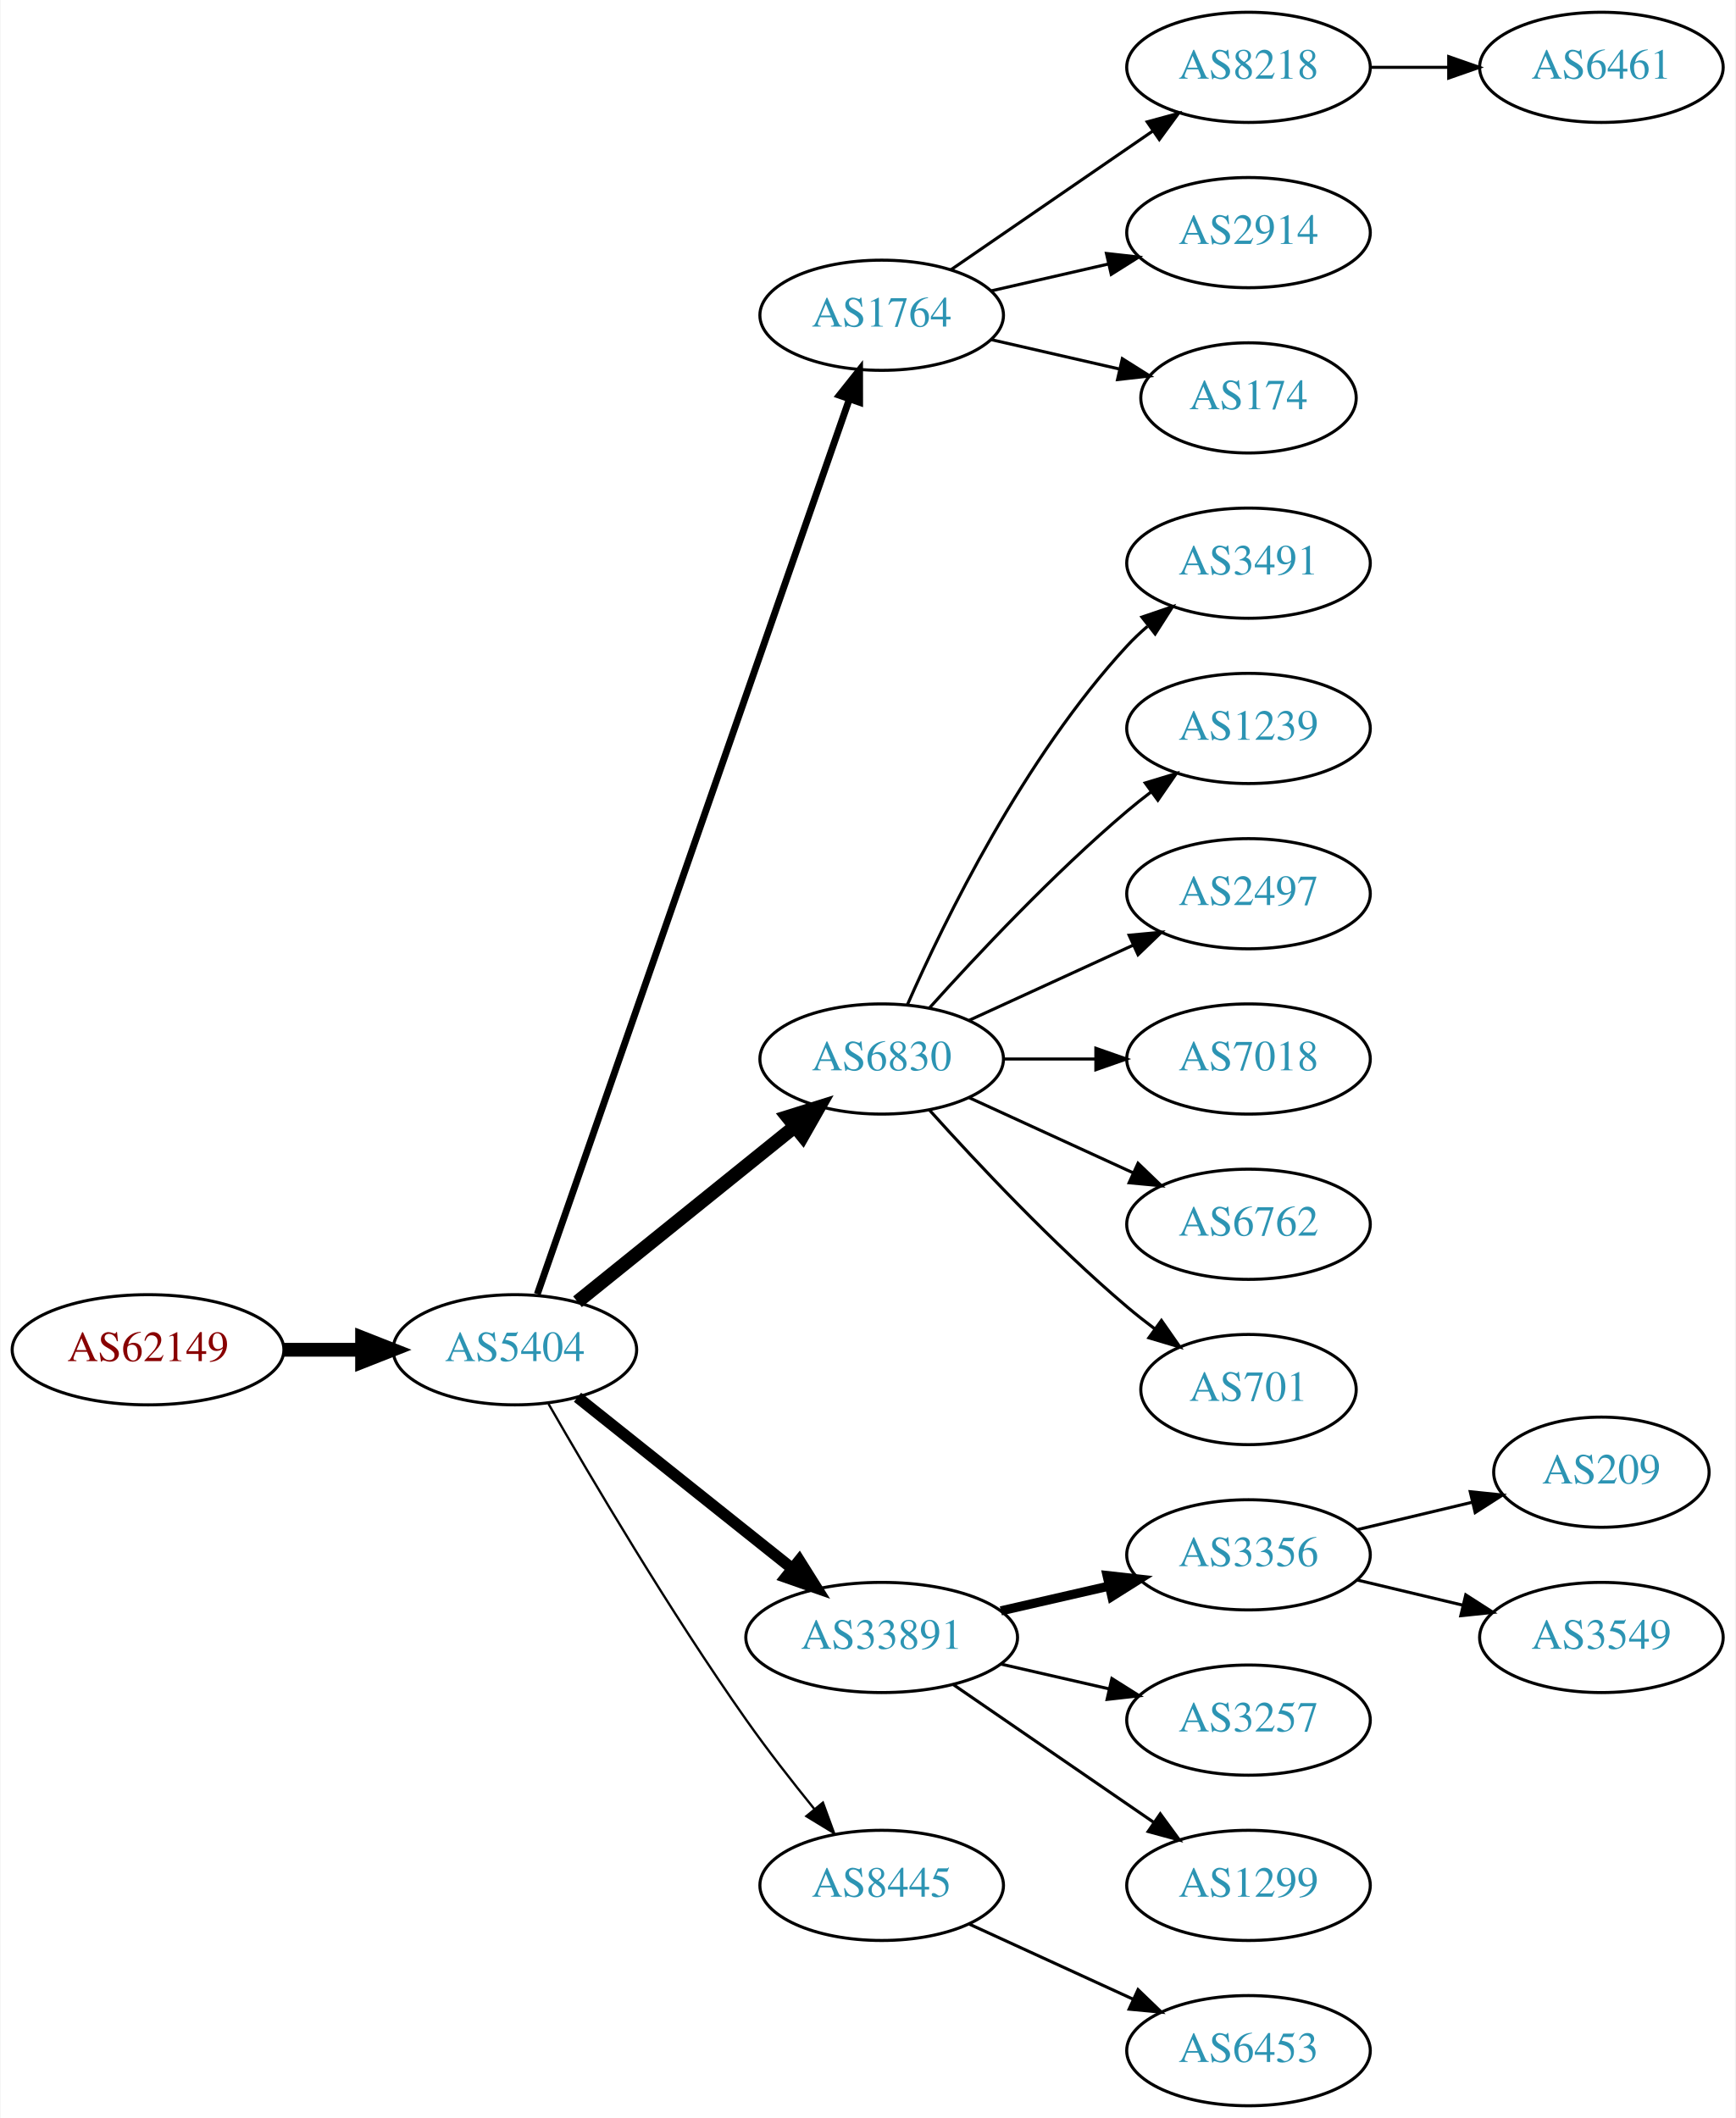
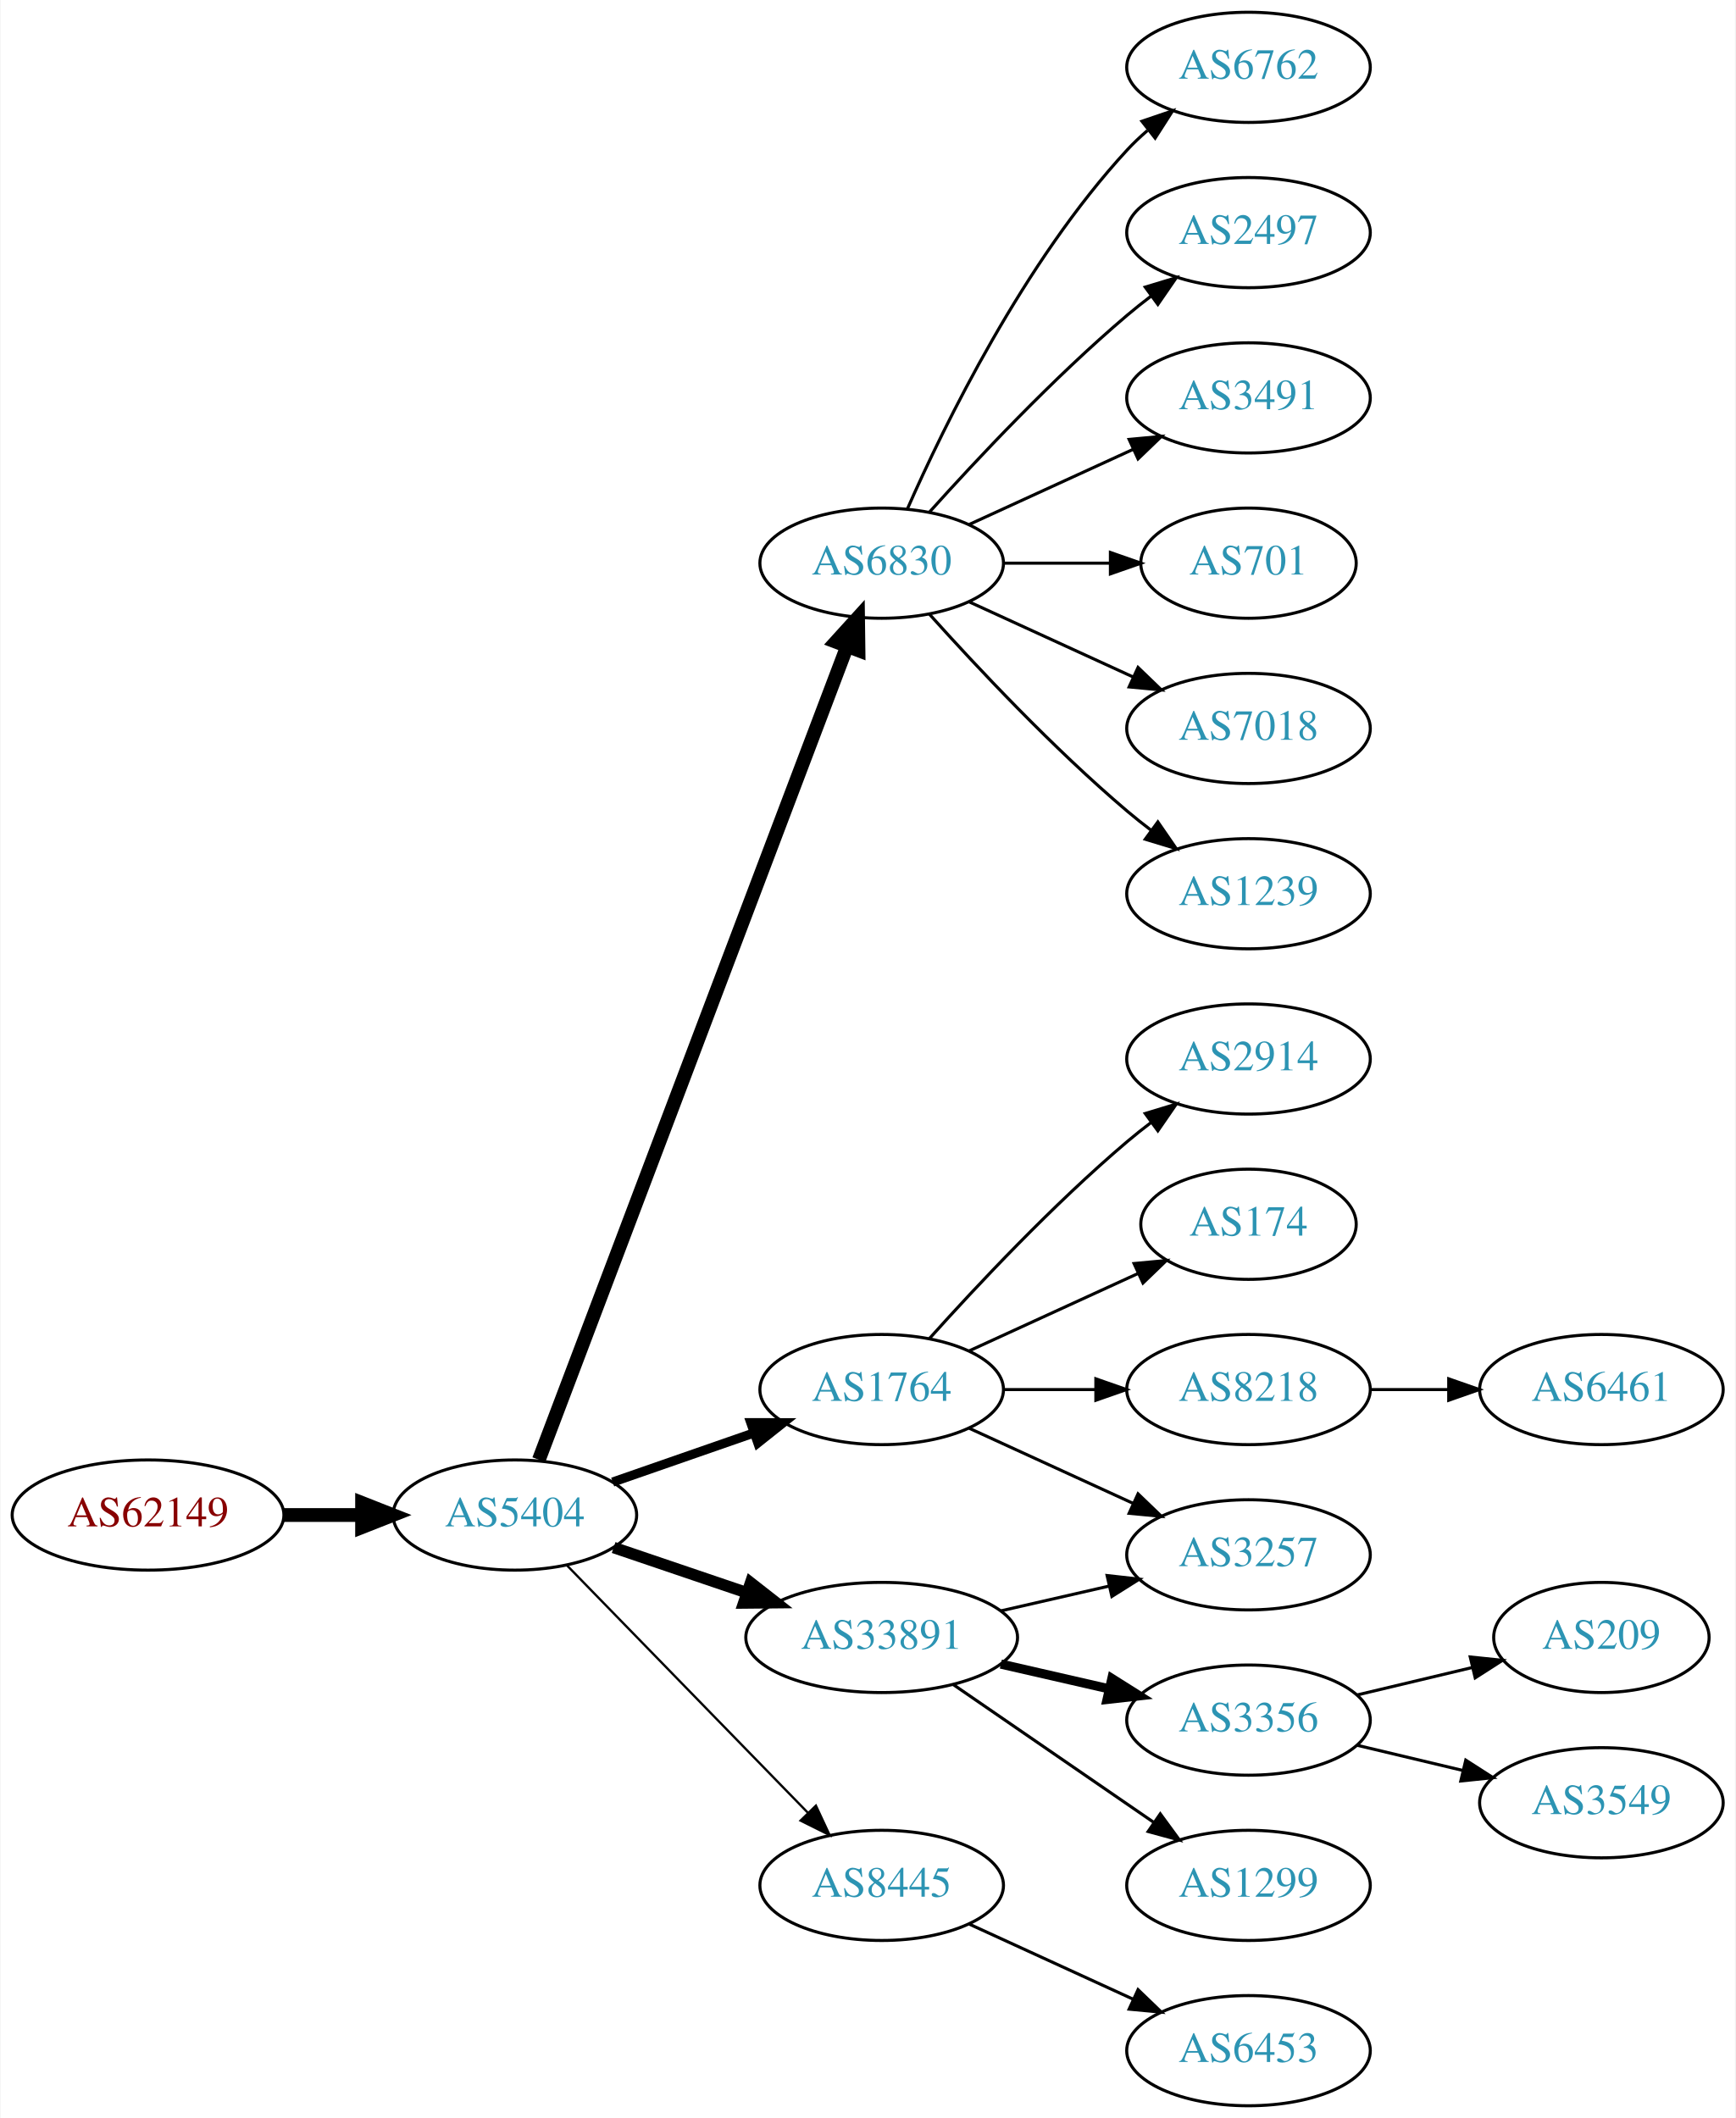
<svg xmlns="http://www.w3.org/2000/svg" xmlns:xlink="http://www.w3.org/1999/xlink" width="567pt" height="692pt" viewBox="0.00 0.00 566.66 692.00">
  <g id="graph0" class="graph" transform="scale(1 1) rotate(0) translate(4 688)">
    <polygon fill="white" stroke="none" points="-4,4 -4,-688 562.663,-688 562.663,4 -4,4" />
    <g id="node1" class="node">
      <g id="a_node1">
        <a xlink:href="/asn/62149" xlink:title="AS62149 ~ Verein Kabel-TV Gerlos [AT]">
-           <ellipse fill="#ffffff" stroke="black" cx="44.196" cy="-247" rx="44.393" ry="18" />
-           <text text-anchor="middle" x="44.196" y="-243.3" font-family="Times,serif" font-size="14.00" fill="#880000">AS62149</text>
+           <ellipse fill="#ffffff" stroke="black" cx="44.196" cy="-193" rx="44.393" ry="18" />
+           <text text-anchor="middle" x="44.196" y="-189.3" font-family="Times,serif" font-size="14.00" fill="#880000">AS62149</text>
        </a>
      </g>
    </g>
    <g id="node2" class="node">
      <g id="a_node2">
        <a xlink:href="/asn/5404" xlink:title="AS5404 ~ ASN conova communications GmbH [AT]">
-           <ellipse fill="#ffffff" stroke="black" cx="164.039" cy="-247" rx="39.794" ry="18" />
-           <text text-anchor="middle" x="164.039" y="-243.3" font-family="Times,serif" font-size="14.00" fill="#2c94b3">AS5404</text>
+           <ellipse fill="#ffffff" stroke="black" cx="164.039" cy="-193" rx="39.794" ry="18" />
+           <text text-anchor="middle" x="164.039" y="-189.3" font-family="Times,serif" font-size="14.00" fill="#2c94b3">AS5404</text>
        </a>
      </g>
    </g>
    <g id="edge1" class="edge">
-       <path fill="none" stroke="black" stroke-width="4.5" d="M88.407,-247C96.72,-247 105.482,-247 113.965,-247" />
-       <polygon fill="black" stroke="black" stroke-width="4.5" points="114.123,-250.938 124.123,-247 114.123,-243.063 114.123,-250.938" />
+       <path fill="none" stroke="black" stroke-width="4.5" d="M88.407,-193C96.72,-193 105.482,-193 113.965,-193" />
+       <polygon fill="black" stroke="black" stroke-width="4.5" points="114.123,-196.938 124.123,-193 114.123,-189.063 114.123,-196.938" />
    </g>
    <g id="node3" class="node">
      <g id="a_node3">
-         <a xlink:href="/asn/1764" xlink:title="AS1764 ~ NEXTLAYER-AS [AT]">
-           <ellipse fill="#ffffff" stroke="black" cx="283.881" cy="-585" rx="39.794" ry="18" />
-           <text text-anchor="middle" x="283.881" y="-581.3" font-family="Times,serif" font-size="14.00" fill="#2c94b3">AS1764</text>
+         <a xlink:href="/asn/6830" xlink:title="AS6830 ~ LibertyGlobal [AT]">
+           <ellipse fill="#ffffff" stroke="black" cx="283.881" cy="-504" rx="39.794" ry="18" />
+           <text text-anchor="middle" x="283.881" y="-500.3" font-family="Times,serif" font-size="14.00" fill="#2c94b3">AS6830</text>
        </a>
      </g>
    </g>
    <g id="edge2" class="edge">
-       <path fill="none" stroke="black" stroke-width="2.25" d="M171.374,-265.172C190.842,-321.01 249.878,-490.34 273.228,-557.311" />
-       <polygon fill="black" stroke="black" stroke-width="2.25" points="270.06,-558.858 276.657,-567.148 276.67,-556.553 270.06,-558.858" />
+       <path fill="none" stroke="black" stroke-width="4.5" d="M171.884,-211.065C191.66,-263.256 248.963,-414.485 272.55,-476.736" />
+       <polygon fill="black" stroke="black" stroke-width="4.5" points="268.939,-478.317 276.164,-486.273 276.303,-475.526 268.939,-478.317" />
    </g>
    <g id="node4" class="node">
      <g id="a_node4">
-         <a xlink:href="/asn/6830" xlink:title="AS6830 ~ LibertyGlobal [AT]">
-           <ellipse fill="#ffffff" stroke="black" cx="283.881" cy="-342" rx="39.794" ry="18" />
-           <text text-anchor="middle" x="283.881" y="-338.3" font-family="Times,serif" font-size="14.00" fill="#2c94b3">AS6830</text>
+         <a xlink:href="/asn/1764" xlink:title="AS1764 ~ NEXTLAYER-AS [AT]">
+           <ellipse fill="#ffffff" stroke="black" cx="283.881" cy="-234" rx="39.794" ry="18" />
+           <text text-anchor="middle" x="283.881" y="-230.3" font-family="Times,serif" font-size="14.00" fill="#2c94b3">AS1764</text>
        </a>
      </g>
    </g>
    <g id="edge3" class="edge">
-       <path fill="none" stroke="black" stroke-width="4.5" d="M184.498,-262.687C203.859,-278.295 233.74,-302.385 255.493,-319.921" />
-       <polygon fill="black" stroke="black" stroke-width="4.5" points="253.136,-323.079 263.393,-326.289 258.079,-316.948 253.136,-323.079" />
+       <path fill="none" stroke="black" stroke-width="3" d="M196,-203.772C210.097,-208.677 226.973,-214.548 242.087,-219.807" />
+       <polygon fill="black" stroke="black" stroke-width="3" points="241.122,-223.177 251.717,-223.157 243.423,-216.566 241.122,-223.177" />
    </g>
    <g id="node5" class="node">
      <g id="a_node5">
        <a xlink:href="/asn/33891" xlink:title="AS33891 ~ CORE-BACKBONE GMBH GLOBAL NETWORK [DE]">
          <ellipse fill="#ffffff" stroke="black" cx="283.881" cy="-153" rx="44.393" ry="18" />
          <text text-anchor="middle" x="283.881" y="-149.3" font-family="Times,serif" font-size="14.00" fill="#2c94b3">AS33891</text>
        </a>
      </g>
    </g>
    <g id="edge4" class="edge">
-       <path fill="none" stroke="black" stroke-width="3.75" d="M184.498,-231.478C203.627,-216.219 233.026,-192.768 254.708,-175.473" />
-       <polygon fill="black" stroke="black" stroke-width="3.75" points="256.967,-178.148 262.602,-169.176 252.602,-172.676 256.967,-178.148" />
+       <path fill="none" stroke="black" stroke-width="3.75" d="M196.309,-182.386C209.605,-177.872 225.331,-172.535 239.707,-167.655" />
+       <polygon fill="black" stroke="black" stroke-width="3.75" points="241.054,-170.894 249.398,-164.365 238.804,-164.265 241.054,-170.894" />
    </g>
    <g id="node6" class="node">
      <g id="a_node6">
        <a xlink:href="/asn/8445" xlink:title="AS8445 ~ SALZBURG-AG-AS [AT]">
          <ellipse fill="#ffffff" stroke="black" cx="283.881" cy="-72" rx="39.794" ry="18" />
          <text text-anchor="middle" x="283.881" y="-68.3" font-family="Times,serif" font-size="14.00" fill="#2c94b3">AS8445</text>
        </a>
      </g>
    </g>
    <g id="edge5" class="edge">
-       <path fill="none" stroke="black" stroke-width="0.75" d="M175.022,-229.34C188.766,-205.388 214.666,-161.514 239.685,-126 246.567,-116.231 254.627,-105.896 261.909,-96.911" />
-       <polygon fill="black" stroke="black" stroke-width="0.75" points="264.685,-99.046 268.322,-89.095 259.273,-94.606 264.685,-99.046" />
+       <path fill="none" stroke="black" stroke-width="0.75" d="M180.931,-176.681C201.226,-155.843 236.496,-119.628 259.765,-95.736" />
+       <polygon fill="black" stroke="black" stroke-width="0.75" points="262.394,-98.052 266.864,-88.447 257.379,-93.168 262.394,-98.052" />
    </g>
    <g id="node7" class="node">
      <g id="a_node7">
-         <a xlink:href="/asn/8218" xlink:title="AS8218 ~ legacy Neotelecoms [FR]">
+         <a xlink:href="/asn/6762" xlink:title="AS6762 ~ TELECOM ITALIA SPARKLE S.p.A. [IT]">
          <ellipse fill="#ffffff" stroke="black" cx="403.724" cy="-666" rx="39.794" ry="18" />
-           <text text-anchor="middle" x="403.724" y="-662.3" font-family="Times,serif" font-size="14.00" fill="#2c94b3">AS8218</text>
+           <text text-anchor="middle" x="403.724" y="-662.3" font-family="Times,serif" font-size="14.00" fill="#2c94b3">AS6762</text>
        </a>
      </g>
    </g>
    <g id="edge6" class="edge">
-       <path fill="none" stroke="black" d="M306.495,-599.857C324.984,-612.565 351.798,-630.995 372.427,-645.175" />
-       <polygon fill="black" stroke="black" points="370.624,-648.183 380.848,-650.963 374.589,-642.414 370.624,-648.183" />
+       <path fill="none" stroke="black" d="M292.297,-521.761C304.365,-549.183 330.337,-602.473 364.077,-639 366.108,-641.198 368.347,-643.319 370.693,-645.34" />
+       <polygon fill="black" stroke="black" points="368.905,-648.386 378.937,-651.794 373.22,-642.874 368.905,-648.386" />
    </g>
    <g id="node8" class="node">
      <g id="a_node8">
-         <a xlink:href="/asn/2914" xlink:title="AS2914 ~ NTT America, Inc. [US]">
+         <a xlink:href="/asn/2497" xlink:title="AS2497 ~ Internet Initiative Japan Inc. [JP]">
          <ellipse fill="#ffffff" stroke="black" cx="403.724" cy="-612" rx="39.794" ry="18" />
-           <text text-anchor="middle" x="403.724" y="-608.3" font-family="Times,serif" font-size="14.00" fill="#2c94b3">AS2914</text>
+           <text text-anchor="middle" x="403.724" y="-608.3" font-family="Times,serif" font-size="14.00" fill="#2c94b3">AS2497</text>
        </a>
      </g>
    </g>
    <g id="edge7" class="edge">
-       <path fill="none" stroke="black" d="M319.6,-592.955C331.6,-595.704 345.221,-598.825 357.914,-601.733" />
-       <polygon fill="black" stroke="black" points="357.316,-605.187 367.845,-604.009 358.88,-598.364 357.316,-605.187" />
+       <path fill="none" stroke="black" d="M299.527,-520.725C314.828,-537.765 339.925,-564.523 364.077,-585 366.574,-587.117 369.235,-589.232 371.946,-591.293" />
+       <polygon fill="black" stroke="black" points="369.983,-594.194 380.123,-597.266 374.112,-588.541 369.983,-594.194" />
    </g>
    <g id="node9" class="node">
      <g id="a_node9">
-         <a xlink:href="/asn/174" xlink:title="AS174 ~ Cogent Communications [US]">
-           <ellipse fill="#ffffff" stroke="black" cx="403.724" cy="-558" rx="35.194" ry="18" />
-           <text text-anchor="middle" x="403.724" y="-554.3" font-family="Times,serif" font-size="14.00" fill="#2c94b3">AS174</text>
+         <a xlink:href="/asn/3491" xlink:title="AS3491 ~ PCCW Global, Inc. [US]">
+           <ellipse fill="#ffffff" stroke="black" cx="403.724" cy="-558" rx="39.794" ry="18" />
+           <text text-anchor="middle" x="403.724" y="-554.3" font-family="Times,serif" font-size="14.00" fill="#2c94b3">AS3491</text>
        </a>
      </g>
    </g>
    <g id="edge8" class="edge">
-       <path fill="none" stroke="black" d="M319.6,-577.045C332.693,-574.045 347.715,-570.604 361.356,-567.478" />
-       <polygon fill="black" stroke="black" points="362.497,-570.807 371.463,-565.162 360.934,-563.984 362.497,-570.807" />
+       <path fill="none" stroke="black" d="M312.51,-516.661C328.467,-523.973 348.738,-533.261 366.02,-541.181" />
+       <polygon fill="black" stroke="black" points="364.719,-544.435 375.268,-545.419 367.635,-538.071 364.719,-544.435" />
+     </g>
+     <g id="node10" class="node">
+       <g id="a_node10">
+         <a xlink:href="/asn/701" xlink:title="AS701 ~ UUNET [US]">
+           <ellipse fill="#ffffff" stroke="black" cx="403.724" cy="-504" rx="35.194" ry="18" />
+           <text text-anchor="middle" x="403.724" y="-500.3" font-family="Times,serif" font-size="14.00" fill="#2c94b3">AS701</text>
+         </a>
+       </g>
+     </g>
+     <g id="edge9" class="edge">
+       <path fill="none" stroke="black" d="M323.794,-504C334.881,-504 347.04,-504 358.422,-504" />
+       <polygon fill="black" stroke="black" points="358.604,-507.5 368.604,-504 358.604,-500.5 358.604,-507.5" />
    </g>
    <g id="node11" class="node">
      <g id="a_node11">
-         <a xlink:href="/asn/3491" xlink:title="AS3491 ~ PCCW Global, Inc. [US]">
-           <ellipse fill="#ffffff" stroke="black" cx="403.724" cy="-504" rx="39.794" ry="18" />
-           <text text-anchor="middle" x="403.724" y="-500.3" font-family="Times,serif" font-size="14.00" fill="#2c94b3">AS3491</text>
+         <a xlink:href="/asn/7018" xlink:title="AS7018 ~ AT&amp;T Services, Inc. [US]">
+           <ellipse fill="#ffffff" stroke="black" cx="403.724" cy="-450" rx="39.794" ry="18" />
+           <text text-anchor="middle" x="403.724" y="-446.3" font-family="Times,serif" font-size="14.00" fill="#2c94b3">AS7018</text>
        </a>
      </g>
    </g>
    <g id="edge10" class="edge">
-       <path fill="none" stroke="black" d="M292.297,-359.761C304.365,-387.183 330.337,-440.473 364.077,-477 366.108,-479.198 368.347,-481.319 370.693,-483.34" />
-       <polygon fill="black" stroke="black" points="368.905,-486.386 378.937,-489.794 373.22,-480.874 368.905,-486.386" />
+       <path fill="none" stroke="black" d="M312.51,-491.339C328.467,-484.027 348.738,-474.739 366.02,-466.819" />
+       <polygon fill="black" stroke="black" points="367.635,-469.929 375.268,-462.581 364.719,-463.565 367.635,-469.929" />
    </g>
    <g id="node12" class="node">
      <g id="a_node12">
        <a xlink:href="/asn/1239" xlink:title="AS1239 ~ Sprint [US]">
-           <ellipse fill="#ffffff" stroke="black" cx="403.724" cy="-450" rx="39.794" ry="18" />
-           <text text-anchor="middle" x="403.724" y="-446.3" font-family="Times,serif" font-size="14.00" fill="#2c94b3">AS1239</text>
+           <ellipse fill="#ffffff" stroke="black" cx="403.724" cy="-396" rx="39.794" ry="18" />
+           <text text-anchor="middle" x="403.724" y="-392.3" font-family="Times,serif" font-size="14.00" fill="#2c94b3">AS1239</text>
        </a>
      </g>
    </g>
    <g id="edge11" class="edge">
-       <path fill="none" stroke="black" d="M299.527,-358.725C314.828,-375.765 339.925,-402.523 364.077,-423 366.574,-425.117 369.235,-427.232 371.946,-429.293" />
-       <polygon fill="black" stroke="black" points="369.983,-432.194 380.123,-435.266 374.112,-426.541 369.983,-432.194" />
+       <path fill="none" stroke="black" d="M299.527,-487.275C314.828,-470.235 339.925,-443.477 364.077,-423 366.574,-420.883 369.235,-418.768 371.946,-416.707" />
+       <polygon fill="black" stroke="black" points="374.112,-419.459 380.123,-410.734 369.983,-413.806 374.112,-419.459" />
    </g>
    <g id="node13" class="node">
      <g id="a_node13">
-         <a xlink:href="/asn/2497" xlink:title="AS2497 ~ Internet Initiative Japan Inc. [JP]">
-           <ellipse fill="#ffffff" stroke="black" cx="403.724" cy="-396" rx="39.794" ry="18" />
-           <text text-anchor="middle" x="403.724" y="-392.3" font-family="Times,serif" font-size="14.00" fill="#2c94b3">AS2497</text>
+         <a xlink:href="/asn/2914" xlink:title="AS2914 ~ NTT America, Inc. [US]">
+           <ellipse fill="#ffffff" stroke="black" cx="403.724" cy="-342" rx="39.794" ry="18" />
+           <text text-anchor="middle" x="403.724" y="-338.3" font-family="Times,serif" font-size="14.00" fill="#2c94b3">AS2914</text>
        </a>
      </g>
    </g>
    <g id="edge12" class="edge">
-       <path fill="none" stroke="black" d="M312.51,-354.661C328.467,-361.973 348.738,-371.261 366.02,-379.181" />
-       <polygon fill="black" stroke="black" points="364.719,-382.435 375.268,-383.419 367.635,-376.071 364.719,-382.435" />
+       <path fill="none" stroke="black" d="M299.527,-250.725C314.828,-267.765 339.925,-294.523 364.077,-315 366.574,-317.117 369.235,-319.232 371.946,-321.293" />
+       <polygon fill="black" stroke="black" points="369.983,-324.194 380.123,-327.266 374.112,-318.541 369.983,-324.194" />
    </g>
    <g id="node14" class="node">
      <g id="a_node14">
-         <a xlink:href="/asn/7018" xlink:title="AS7018 ~ AT&amp;T Services, Inc. [US]">
-           <ellipse fill="#ffffff" stroke="black" cx="403.724" cy="-342" rx="39.794" ry="18" />
-           <text text-anchor="middle" x="403.724" y="-338.3" font-family="Times,serif" font-size="14.00" fill="#2c94b3">AS7018</text>
+         <a xlink:href="/asn/174" xlink:title="AS174 ~ Cogent Communications [US]">
+           <ellipse fill="#ffffff" stroke="black" cx="403.724" cy="-288" rx="35.194" ry="18" />
+           <text text-anchor="middle" x="403.724" y="-284.3" font-family="Times,serif" font-size="14.00" fill="#2c94b3">AS174</text>
        </a>
      </g>
    </g>
    <g id="edge13" class="edge">
-       <path fill="none" stroke="black" d="M323.794,-342C333.347,-342 343.697,-342 353.659,-342" />
-       <polygon fill="black" stroke="black" points="353.852,-345.5 363.852,-342 353.852,-338.5 353.852,-345.5" />
+       <path fill="none" stroke="black" d="M312.51,-246.661C328.926,-254.183 349.908,-263.798 367.505,-271.861" />
+       <polygon fill="black" stroke="black" points="366.333,-275.174 376.882,-276.158 369.249,-268.811 366.333,-275.174" />
    </g>
    <g id="node15" class="node">
      <g id="a_node15">
-         <a xlink:href="/asn/6762" xlink:title="AS6762 ~ TELECOM ITALIA SPARKLE S.p.A. [IT]">
-           <ellipse fill="#ffffff" stroke="black" cx="403.724" cy="-288" rx="39.794" ry="18" />
-           <text text-anchor="middle" x="403.724" y="-284.3" font-family="Times,serif" font-size="14.00" fill="#2c94b3">AS6762</text>
+         <a xlink:href="/asn/8218" xlink:title="AS8218 ~ legacy Neotelecoms [FR]">
+           <ellipse fill="#ffffff" stroke="black" cx="403.724" cy="-234" rx="39.794" ry="18" />
+           <text text-anchor="middle" x="403.724" y="-230.3" font-family="Times,serif" font-size="14.00" fill="#2c94b3">AS8218</text>
        </a>
      </g>
    </g>
    <g id="edge14" class="edge">
-       <path fill="none" stroke="black" d="M312.51,-329.339C328.467,-322.027 348.738,-312.739 366.02,-304.819" />
-       <polygon fill="black" stroke="black" points="367.635,-307.929 375.268,-300.581 364.719,-301.565 367.635,-307.929" />
+       <path fill="none" stroke="black" d="M323.794,-234C333.347,-234 343.697,-234 353.659,-234" />
+       <polygon fill="black" stroke="black" points="353.852,-237.5 363.852,-234 353.852,-230.5 353.852,-237.5" />
    </g>
    <g id="node16" class="node">
      <g id="a_node16">
-         <a xlink:href="/asn/701" xlink:title="AS701 ~ UUNET [US]">
-           <ellipse fill="#ffffff" stroke="black" cx="403.724" cy="-234" rx="35.194" ry="18" />
-           <text text-anchor="middle" x="403.724" y="-230.3" font-family="Times,serif" font-size="14.00" fill="#2c94b3">AS701</text>
+         <a xlink:href="/asn/3257" xlink:title="AS3257 ~ GTT [DE]">
+           <ellipse fill="#ffffff" stroke="black" cx="403.724" cy="-180" rx="39.794" ry="18" />
+           <text text-anchor="middle" x="403.724" y="-176.3" font-family="Times,serif" font-size="14.00" fill="#2c94b3">AS3257</text>
        </a>
      </g>
    </g>
    <g id="edge15" class="edge">
-       <path fill="none" stroke="black" d="M299.527,-325.275C314.828,-308.235 339.925,-281.477 364.077,-261 366.93,-258.582 369.995,-256.167 373.106,-253.831" />
-       <polygon fill="black" stroke="black" points="375.279,-256.578 381.334,-247.884 371.179,-250.905 375.279,-256.578" />
+       <path fill="none" stroke="black" d="M312.51,-221.339C328.467,-214.027 348.738,-204.739 366.02,-196.819" />
+       <polygon fill="black" stroke="black" points="367.635,-199.929 375.268,-192.581 364.719,-193.565 367.635,-199.929" />
+     </g>
+     <g id="edge18" class="edge">
+       <path fill="none" stroke="black" d="M322.816,-161.692C334.057,-164.267 346.469,-167.111 358.092,-169.774" />
+       <polygon fill="black" stroke="black" points="357.525,-173.235 368.054,-172.057 359.088,-166.412 357.525,-173.235" />
    </g>
    <g id="node17" class="node">
      <g id="a_node17">
        <a xlink:href="/asn/3356" xlink:title="AS3356 ~ Level 3 Parent, LLC [US]">
-           <ellipse fill="#ffffff" stroke="black" cx="403.724" cy="-180" rx="39.794" ry="18" />
-           <text text-anchor="middle" x="403.724" y="-176.3" font-family="Times,serif" font-size="14.00" fill="#2c94b3">AS3356</text>
+           <ellipse fill="#ffffff" stroke="black" cx="403.724" cy="-126" rx="39.794" ry="18" />
+           <text text-anchor="middle" x="403.724" y="-122.3" font-family="Times,serif" font-size="14.00" fill="#2c94b3">AS3356</text>
        </a>
      </g>
    </g>
    <g id="edge16" class="edge">
-       <path fill="none" stroke="black" stroke-width="3" d="M322.816,-161.692C334.057,-164.267 346.469,-167.111 358.092,-169.774" />
-       <polygon fill="black" stroke="black" stroke-width="3" points="357.525,-173.235 368.054,-172.057 359.088,-166.412 357.525,-173.235" />
+       <path fill="none" stroke="black" stroke-width="3" d="M322.816,-144.308C334.057,-141.733 346.469,-138.889 358.092,-136.226" />
+       <polygon fill="black" stroke="black" stroke-width="3" points="359.088,-139.588 368.054,-133.943 357.525,-132.765 359.088,-139.588" />
    </g>
    <g id="node18" class="node">
      <g id="a_node18">
-         <a xlink:href="/asn/3257" xlink:title="AS3257 ~ GTT [DE]">
-           <ellipse fill="#ffffff" stroke="black" cx="403.724" cy="-126" rx="39.794" ry="18" />
-           <text text-anchor="middle" x="403.724" y="-122.3" font-family="Times,serif" font-size="14.00" fill="#2c94b3">AS3257</text>
-         </a>
-       </g>
-     </g>
-     <g id="edge17" class="edge">
-       <path fill="none" stroke="black" d="M322.816,-144.308C334.057,-141.733 346.469,-138.889 358.092,-136.226" />
-       <polygon fill="black" stroke="black" points="359.088,-139.588 368.054,-133.943 357.525,-132.765 359.088,-139.588" />
-     </g>
-     <g id="node19" class="node">
-       <g id="a_node19">
        <a xlink:href="/asn/1299" xlink:title="AS1299 ~ Telia Carrier [EU]">
          <ellipse fill="#ffffff" stroke="black" cx="403.724" cy="-72" rx="39.794" ry="18" />
          <text text-anchor="middle" x="403.724" y="-68.3" font-family="Times,serif" font-size="14.00" fill="#2c94b3">AS1299</text>
        </a>
      </g>
    </g>
-     <g id="edge18" class="edge">
+     <g id="edge17" class="edge">
      <path fill="none" stroke="black" d="M307.324,-137.574C325.905,-124.802 352.466,-106.545 372.846,-92.537" />
      <polygon fill="black" stroke="black" points="374.902,-95.371 381.16,-86.822 370.936,-89.602 374.902,-95.371" />
    </g>
-     <g id="node22" class="node">
-       <g id="a_node22">
+     <g id="node19" class="node">
+       <g id="a_node19">
        <a xlink:href="/asn/6453" xlink:title="AS6453 ~ TATA COMMUNICATIONS (AMERICA) INC [US]">
          <ellipse fill="#ffffff" stroke="black" cx="403.724" cy="-18" rx="39.794" ry="18" />
          <text text-anchor="middle" x="403.724" y="-14.3" font-family="Times,serif" font-size="14.00" fill="#2c94b3">AS6453</text>
        </a>
      </g>
    </g>
-     <g id="edge21" class="edge">
+     <g id="edge19" class="edge">
      <path fill="none" stroke="black" d="M312.51,-59.339C328.467,-52.027 348.738,-42.739 366.02,-34.819" />
      <polygon fill="black" stroke="black" points="367.635,-37.929 375.268,-30.581 364.719,-31.565 367.635,-37.929" />
    </g>
-     <g id="node10" class="node">
-       <g id="a_node10">
-         <a xlink:href="/asn/6461" xlink:title="AS6461 ~ Zayo Bandwidth [US]">
-           <ellipse fill="#ffffff" stroke="black" cx="519.017" cy="-666" rx="39.794" ry="18" />
-           <text text-anchor="middle" x="519.017" y="-662.3" font-family="Times,serif" font-size="14.00" fill="#2c94b3">AS6461</text>
-         </a>
-       </g>
-     </g>
-     <g id="edge9" class="edge">
-       <path fill="none" stroke="black" d="M443.396,-666C451.599,-666 460.363,-666 468.895,-666" />
-       <polygon fill="black" stroke="black" points="469.134,-669.5 479.134,-666 469.134,-662.5 469.134,-669.5" />
-     </g>
    <g id="node20" class="node">
      <g id="a_node20">
-         <a xlink:href="/asn/209" xlink:title="AS209 ~ CenturyLink Communications, LLC [US]">
-           <ellipse fill="#ffffff" stroke="black" cx="519.017" cy="-207" rx="35.194" ry="18" />
-           <text text-anchor="middle" x="519.017" y="-203.3" font-family="Times,serif" font-size="14.00" fill="#2c94b3">AS209</text>
-         </a>
-       </g>
-     </g>
-     <g id="edge19" class="edge">
-       <path fill="none" stroke="black" d="M439.331,-188.248C451.125,-191.058 464.43,-194.229 476.698,-197.153" />
-       <polygon fill="black" stroke="black" points="476.164,-200.624 486.703,-199.537 477.787,-193.814 476.164,-200.624" />
+         <a xlink:href="/asn/6461" xlink:title="AS6461 ~ Zayo Bandwidth [US]">
+           <ellipse fill="#ffffff" stroke="black" cx="519.017" cy="-234" rx="39.794" ry="18" />
+           <text text-anchor="middle" x="519.017" y="-230.3" font-family="Times,serif" font-size="14.00" fill="#2c94b3">AS6461</text>
+         </a>
+       </g>
+     </g>
+     <g id="edge20" class="edge">
+       <path fill="none" stroke="black" d="M443.396,-234C451.599,-234 460.363,-234 468.895,-234" />
+       <polygon fill="black" stroke="black" points="469.134,-237.5 479.134,-234 469.134,-230.5 469.134,-237.5" />
    </g>
    <g id="node21" class="node">
      <g id="a_node21">
+         <a xlink:href="/asn/209" xlink:title="AS209 ~ CenturyLink Communications, LLC [US]">
+           <ellipse fill="#ffffff" stroke="black" cx="519.017" cy="-153" rx="35.194" ry="18" />
+           <text text-anchor="middle" x="519.017" y="-149.3" font-family="Times,serif" font-size="14.00" fill="#2c94b3">AS209</text>
+         </a>
+       </g>
+     </g>
+     <g id="edge21" class="edge">
+       <path fill="none" stroke="black" d="M439.331,-134.248C451.125,-137.058 464.43,-140.229 476.698,-143.153" />
+       <polygon fill="black" stroke="black" points="476.164,-146.624 486.703,-145.537 477.787,-139.814 476.164,-146.624" />
+     </g>
+     <g id="node22" class="node">
+       <g id="a_node22">
        <a xlink:href="/asn/3549" xlink:title="AS3549 ~ Level 3 Parent, LLC [US]">
-           <ellipse fill="#ffffff" stroke="black" cx="519.017" cy="-153" rx="39.794" ry="18" />
-           <text text-anchor="middle" x="519.017" y="-149.3" font-family="Times,serif" font-size="14.00" fill="#2c94b3">AS3549</text>
-         </a>
-       </g>
-     </g>
-     <g id="edge20" class="edge">
-       <path fill="none" stroke="black" d="M439.331,-171.752C450.202,-169.162 462.357,-166.265 473.799,-163.538" />
-       <polygon fill="black" stroke="black" points="474.705,-166.92 483.621,-161.197 473.082,-160.111 474.705,-166.92" />
+           <ellipse fill="#ffffff" stroke="black" cx="519.017" cy="-99" rx="39.794" ry="18" />
+           <text text-anchor="middle" x="519.017" y="-95.3" font-family="Times,serif" font-size="14.00" fill="#2c94b3">AS3549</text>
+         </a>
+       </g>
+     </g>
+     <g id="edge22" class="edge">
+       <path fill="none" stroke="black" d="M439.331,-117.752C450.202,-115.162 462.357,-112.265 473.799,-109.538" />
+       <polygon fill="black" stroke="black" points="474.705,-112.92 483.621,-107.197 473.082,-106.111 474.705,-112.92" />
    </g>
  </g>
</svg>
